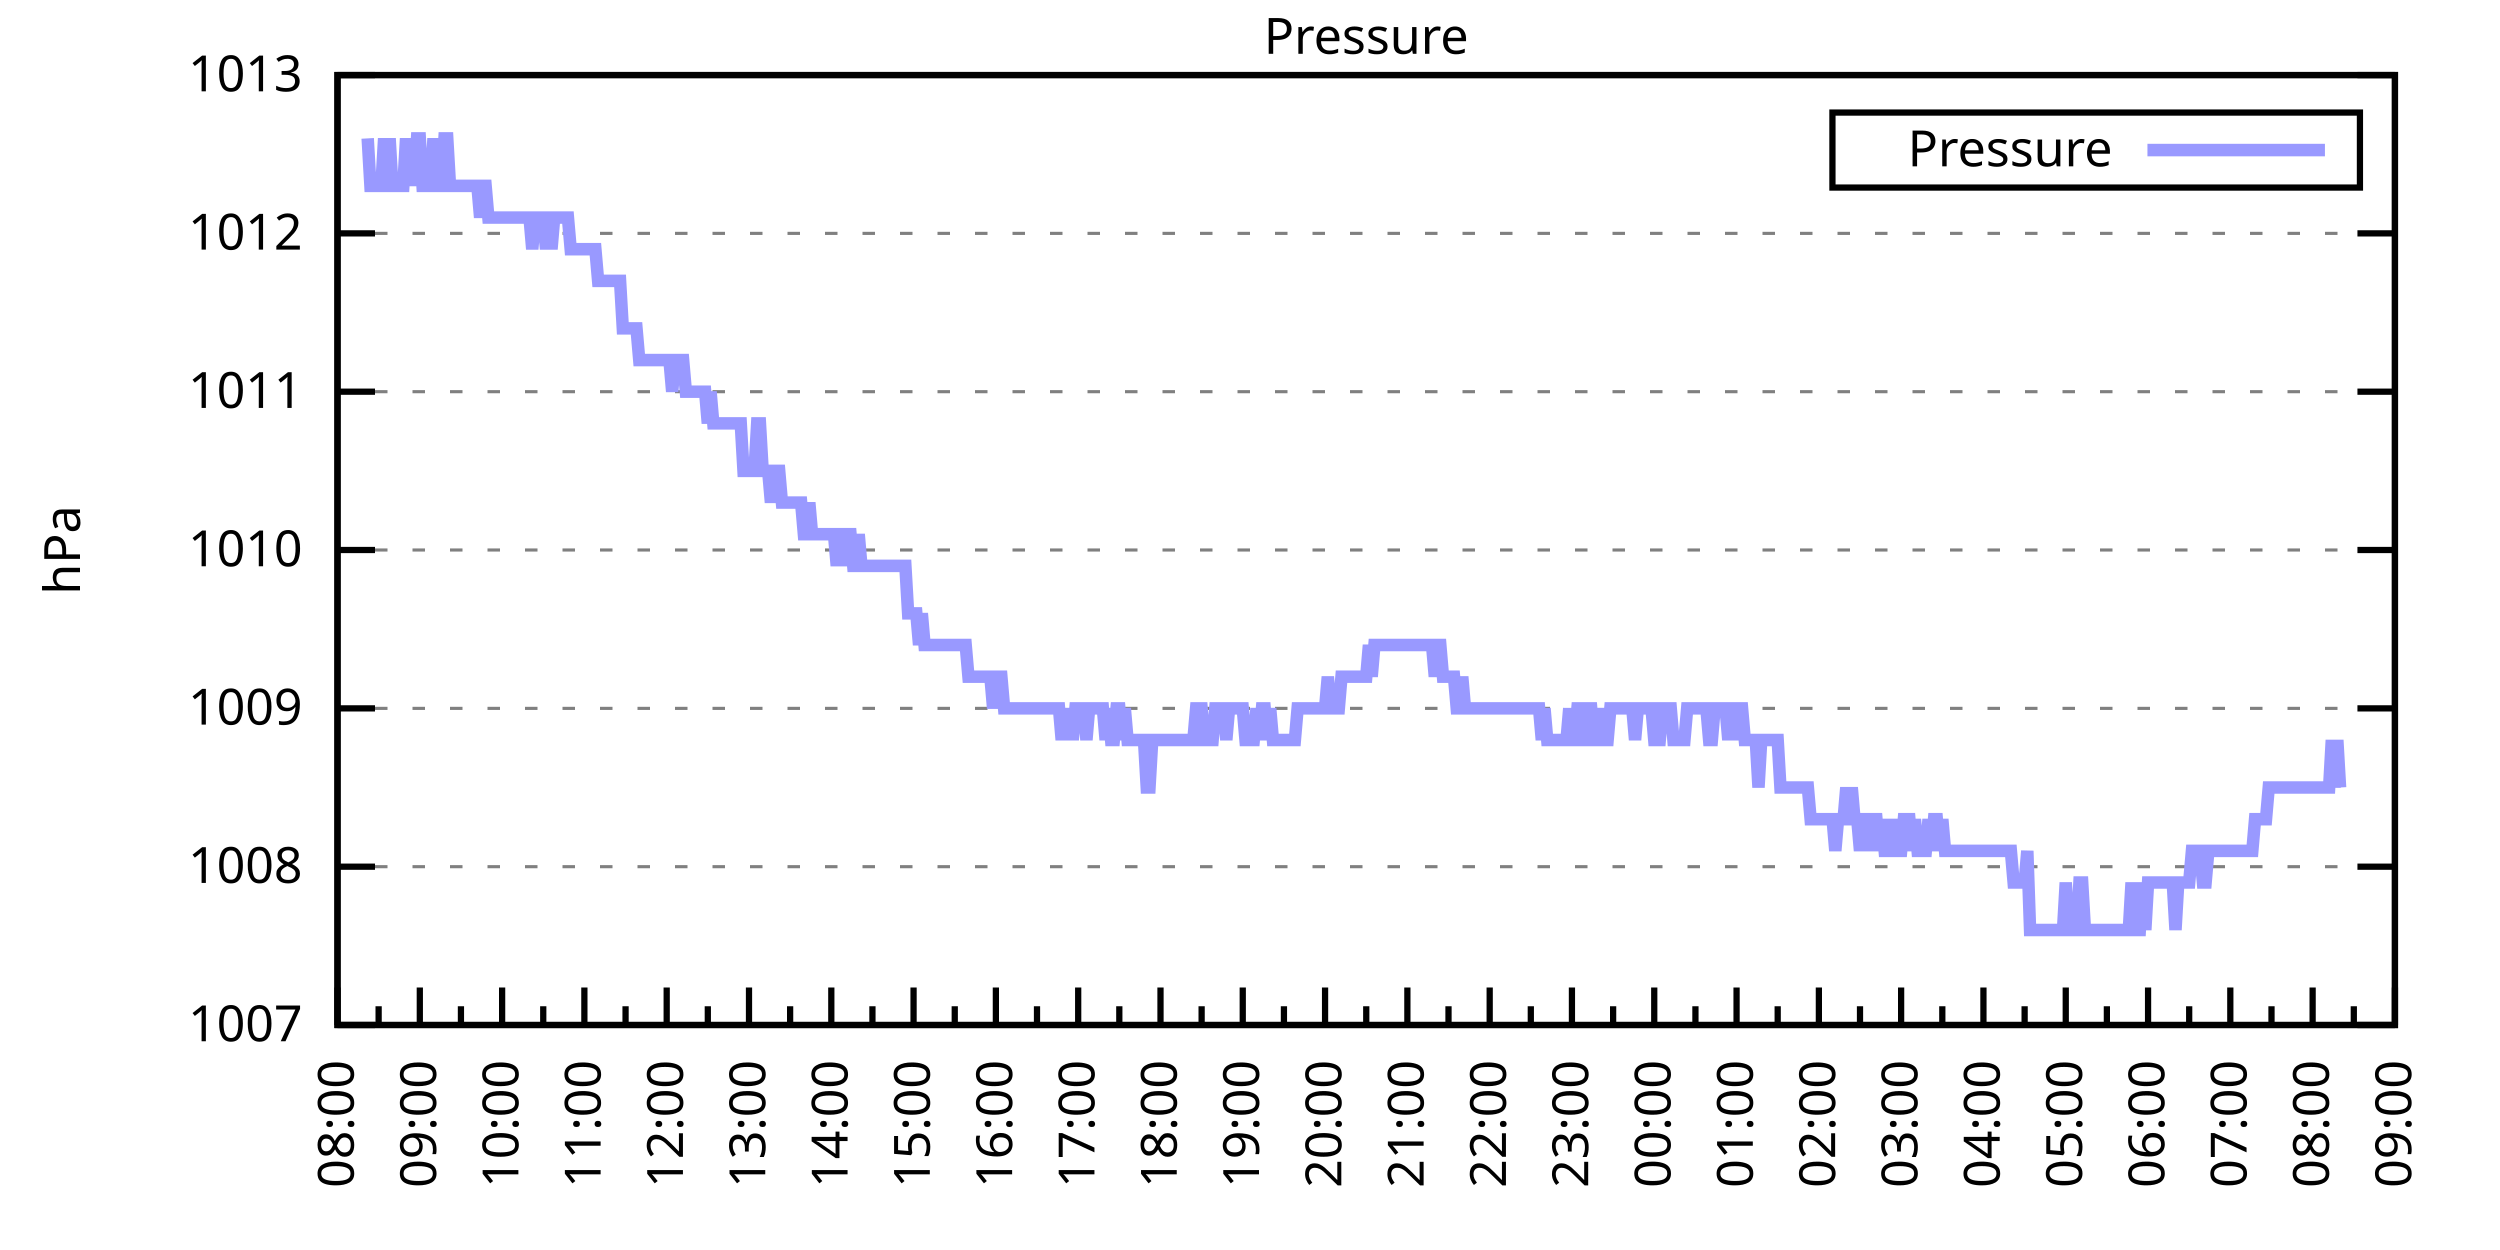
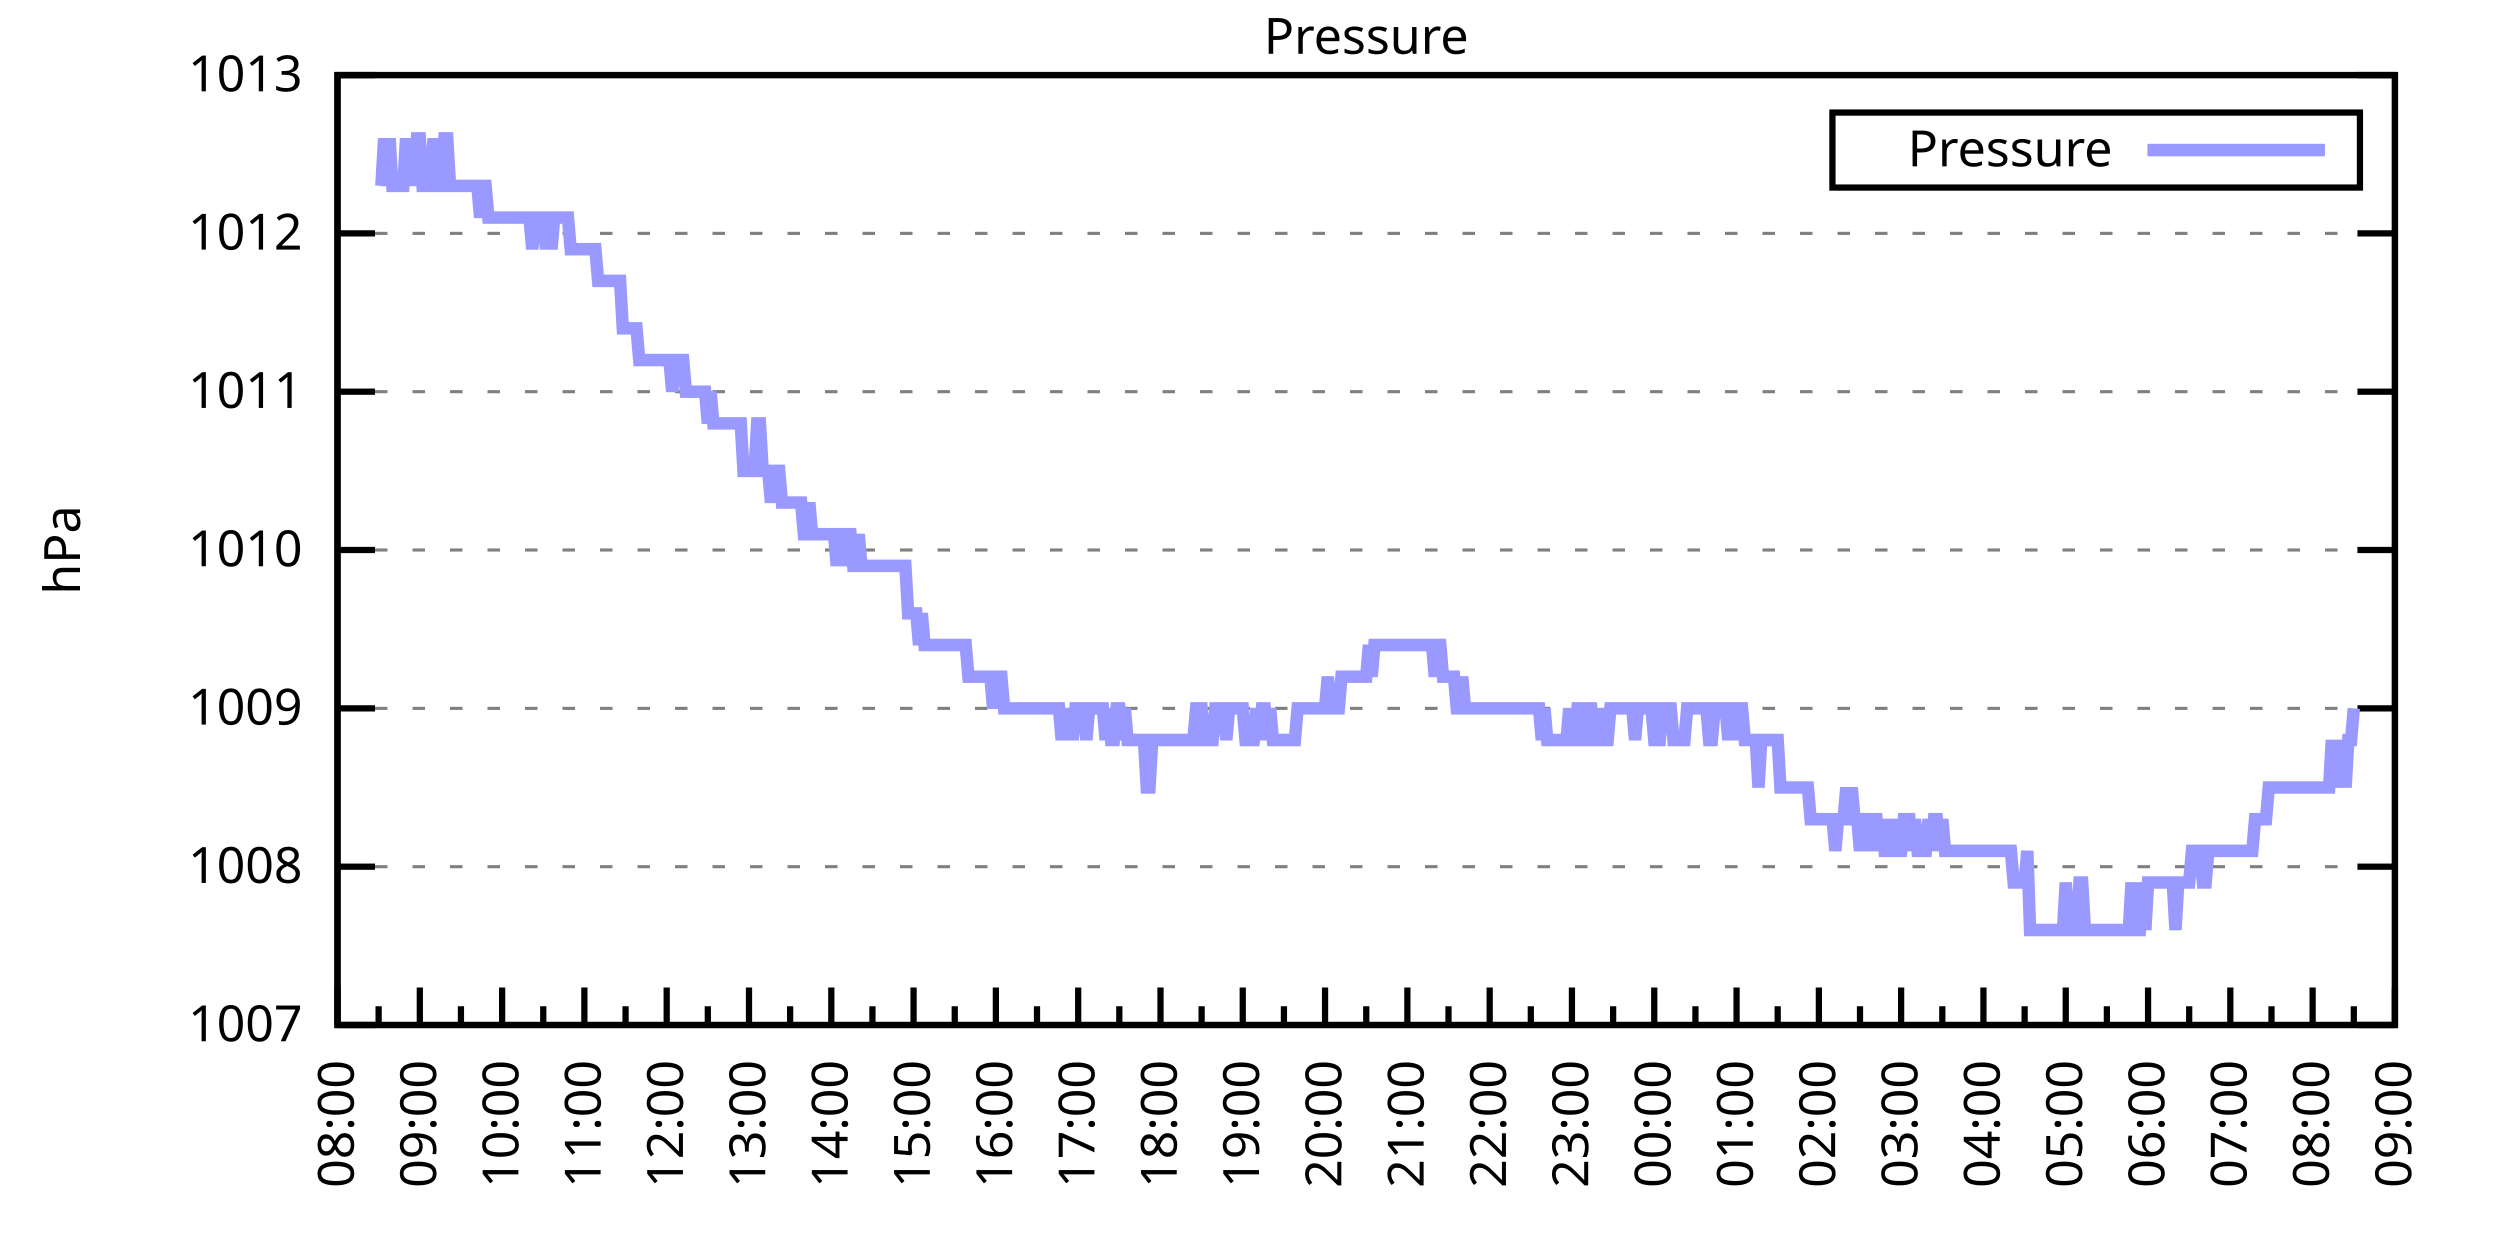
<svg xmlns="http://www.w3.org/2000/svg" xmlns:xlink="http://www.w3.org/1999/xlink" width="400" height="200" viewBox="0 0 400 200">
  <g id="gnuplot_canvas">
    <rect x="0" y="0" width="400" height="200" fill="none" />
    <defs>
      <circle id="gpDot" r="0.5" stroke-width="0.5" stroke="currentColor" />
      <path id="gpPt0" stroke-width="0.333" stroke="currentColor" d="M-1,0 h2 M0,-1 v2" />
      <path id="gpPt1" stroke-width="0.333" stroke="currentColor" d="M-1,-1 L1,1 M1,-1 L-1,1" />
      <path id="gpPt2" stroke-width="0.333" stroke="currentColor" d="M-1,0 L1,0 M0,-1 L0,1 M-1,-1 L1,1 M-1,1 L1,-1" />
      <rect id="gpPt3" stroke-width="0.333" stroke="currentColor" x="-1" y="-1" width="2" height="2" />
      <rect id="gpPt4" stroke-width="0.333" stroke="currentColor" fill="currentColor" x="-1" y="-1" width="2" height="2" />
      <circle id="gpPt5" stroke-width="0.333" stroke="currentColor" cx="0" cy="0" r="1" />
      <use xlink:href="#gpPt5" id="gpPt6" fill="currentColor" stroke="none" />
      <path id="gpPt7" stroke-width="0.333" stroke="currentColor" d="M0,-1.33 L-1.33,0.67 L1.33,0.67 z" />
      <use xlink:href="#gpPt7" id="gpPt8" fill="currentColor" stroke="none" />
      <use xlink:href="#gpPt7" id="gpPt9" stroke="currentColor" transform="rotate(180)" />
      <use xlink:href="#gpPt9" id="gpPt10" fill="currentColor" stroke="none" />
      <use xlink:href="#gpPt3" id="gpPt11" stroke="currentColor" transform="rotate(45)" />
      <use xlink:href="#gpPt11" id="gpPt12" fill="currentColor" stroke="none" />
      <path id="gpPt13" stroke-width="0.333" stroke="currentColor" d="M0,1.330 L1.265,0.411 L0.782,-1.067 L-0.782,-1.076 L-1.265,0.411 z" />
      <use xlink:href="#gpPt13" id="gpPt14" fill="currentColor" stroke="none" />
      <filter id="textbox" filterUnits="objectBoundingBox" x="0" y="0" height="1" width="1">
        <feFlood flood-color="white" flood-opacity="1" result="bgnd" />
        <feComposite in="SourceGraphic" in2="bgnd" operator="atop" />
      </filter>
      <filter id="greybox" filterUnits="objectBoundingBox" x="0" y="0" height="1" width="1">
        <feFlood flood-color="lightgrey" flood-opacity="1" result="grey" />
        <feComposite in="SourceGraphic" in2="grey" operator="atop" />
      </filter>
    </defs>
    <g fill="none" color="white" stroke="currentColor" stroke-width="1.00" stroke-linecap="butt" stroke-linejoin="miter">
</g>
    <g fill="none" color="black" stroke="currentColor" stroke-width="1.00" stroke-linecap="butt" stroke-linejoin="miter">
      <g stroke="none" shape-rendering="crispEdges">
        <polygon fill="rgb(255, 255, 255)" points="54.00,164.00 383.18,164.00 383.18,12.02 54.00,12.02 " />
      </g>
    </g>
    <g fill="none" color="black" stroke="currentColor" stroke-width="1.00" stroke-linecap="butt" stroke-linejoin="miter">
</g>
    <g fill="none" color="black" stroke="black" stroke-width="0.50" stroke-linecap="butt" stroke-linejoin="miter">
</g>
    <g fill="none" color="gray" stroke="currentColor" stroke-width="0.50" stroke-linecap="butt" stroke-linejoin="miter">
      <path stroke="gray" stroke-dasharray="2,4" class="gridline" d="M54.00,164.00 L383.19,164.00  " />
    </g>
    <g fill="none" color="gray" stroke="gray" stroke-width="1.00" stroke-linecap="butt" stroke-linejoin="miter">
</g>
    <g fill="none" color="black" stroke="currentColor" stroke-width="1.00" stroke-linecap="butt" stroke-linejoin="miter">
      <path stroke="black" d="M54.00,164.00 L60.00,164.00 M383.19,164.00 L377.19,164.00  " />
      <g transform="translate(48.40,166.60)" stroke="none" fill="black" font-family="Sans" font-size="8.00" text-anchor="end">
        <text>
          <tspan font-family="Sans"> 1007</tspan>
        </text>
      </g>
    </g>
    <g fill="none" color="black" stroke="currentColor" stroke-width="1.00" stroke-linecap="butt" stroke-linejoin="miter">
</g>
    <g fill="none" color="black" stroke="black" stroke-width="0.50" stroke-linecap="butt" stroke-linejoin="miter">
</g>
    <g fill="none" color="gray" stroke="currentColor" stroke-width="0.50" stroke-linecap="butt" stroke-linejoin="miter">
      <path stroke="gray" stroke-dasharray="2,4" class="gridline" d="M54.00,138.67 L383.19,138.67  " />
    </g>
    <g fill="none" color="gray" stroke="gray" stroke-width="1.00" stroke-linecap="butt" stroke-linejoin="miter">
</g>
    <g fill="none" color="black" stroke="currentColor" stroke-width="1.00" stroke-linecap="butt" stroke-linejoin="miter">
      <path stroke="black" d="M54.00,138.67 L60.00,138.67 M383.19,138.67 L377.19,138.67  " />
      <g transform="translate(48.40,141.27)" stroke="none" fill="black" font-family="Sans" font-size="8.00" text-anchor="end">
        <text>
          <tspan font-family="Sans"> 1008</tspan>
        </text>
      </g>
    </g>
    <g fill="none" color="black" stroke="currentColor" stroke-width="1.00" stroke-linecap="butt" stroke-linejoin="miter">
</g>
    <g fill="none" color="black" stroke="black" stroke-width="0.50" stroke-linecap="butt" stroke-linejoin="miter">
</g>
    <g fill="none" color="gray" stroke="currentColor" stroke-width="0.50" stroke-linecap="butt" stroke-linejoin="miter">
      <path stroke="gray" stroke-dasharray="2,4" class="gridline" d="M54.00,113.34 L383.19,113.34  " />
    </g>
    <g fill="none" color="gray" stroke="gray" stroke-width="1.00" stroke-linecap="butt" stroke-linejoin="miter">
</g>
    <g fill="none" color="black" stroke="currentColor" stroke-width="1.00" stroke-linecap="butt" stroke-linejoin="miter">
      <path stroke="black" d="M54.00,113.34 L60.00,113.34 M383.19,113.34 L377.19,113.34  " />
      <g transform="translate(48.40,115.94)" stroke="none" fill="black" font-family="Sans" font-size="8.00" text-anchor="end">
        <text>
          <tspan font-family="Sans"> 1009</tspan>
        </text>
      </g>
    </g>
    <g fill="none" color="black" stroke="currentColor" stroke-width="1.00" stroke-linecap="butt" stroke-linejoin="miter">
</g>
    <g fill="none" color="black" stroke="black" stroke-width="0.50" stroke-linecap="butt" stroke-linejoin="miter">
</g>
    <g fill="none" color="gray" stroke="currentColor" stroke-width="0.50" stroke-linecap="butt" stroke-linejoin="miter">
      <path stroke="gray" stroke-dasharray="2,4" class="gridline" d="M54.00,88.00 L383.19,88.00  " />
    </g>
    <g fill="none" color="gray" stroke="gray" stroke-width="1.00" stroke-linecap="butt" stroke-linejoin="miter">
</g>
    <g fill="none" color="black" stroke="currentColor" stroke-width="1.00" stroke-linecap="butt" stroke-linejoin="miter">
      <path stroke="black" d="M54.00,88.00 L60.00,88.00 M383.19,88.00 L377.19,88.00  " />
      <g transform="translate(48.40,90.60)" stroke="none" fill="black" font-family="Sans" font-size="8.00" text-anchor="end">
        <text>
          <tspan font-family="Sans"> 1010</tspan>
        </text>
      </g>
    </g>
    <g fill="none" color="black" stroke="currentColor" stroke-width="1.00" stroke-linecap="butt" stroke-linejoin="miter">
</g>
    <g fill="none" color="black" stroke="black" stroke-width="0.50" stroke-linecap="butt" stroke-linejoin="miter">
</g>
    <g fill="none" color="gray" stroke="currentColor" stroke-width="0.50" stroke-linecap="butt" stroke-linejoin="miter">
      <path stroke="gray" stroke-dasharray="2,4" class="gridline" d="M54.00,62.67 L383.19,62.67  " />
    </g>
    <g fill="none" color="gray" stroke="gray" stroke-width="1.00" stroke-linecap="butt" stroke-linejoin="miter">
</g>
    <g fill="none" color="black" stroke="currentColor" stroke-width="1.00" stroke-linecap="butt" stroke-linejoin="miter">
      <path stroke="black" d="M54.00,62.67 L60.00,62.67 M383.19,62.67 L377.19,62.67  " />
      <g transform="translate(48.40,65.27)" stroke="none" fill="black" font-family="Sans" font-size="8.00" text-anchor="end">
        <text>
          <tspan font-family="Sans"> 1011</tspan>
        </text>
      </g>
    </g>
    <g fill="none" color="black" stroke="currentColor" stroke-width="1.00" stroke-linecap="butt" stroke-linejoin="miter">
</g>
    <g fill="none" color="black" stroke="black" stroke-width="0.50" stroke-linecap="butt" stroke-linejoin="miter">
</g>
    <g fill="none" color="gray" stroke="currentColor" stroke-width="0.50" stroke-linecap="butt" stroke-linejoin="miter">
      <path stroke="gray" stroke-dasharray="2,4" class="gridline" d="M54.00,37.34 L383.19,37.34  " />
    </g>
    <g fill="none" color="gray" stroke="gray" stroke-width="1.00" stroke-linecap="butt" stroke-linejoin="miter">
</g>
    <g fill="none" color="black" stroke="currentColor" stroke-width="1.00" stroke-linecap="butt" stroke-linejoin="miter">
      <path stroke="black" d="M54.00,37.34 L60.00,37.34 M383.19,37.34 L377.19,37.34  " />
      <g transform="translate(48.40,39.94)" stroke="none" fill="black" font-family="Sans" font-size="8.00" text-anchor="end">
        <text>
          <tspan font-family="Sans"> 1012</tspan>
        </text>
      </g>
    </g>
    <g fill="none" color="black" stroke="currentColor" stroke-width="1.00" stroke-linecap="butt" stroke-linejoin="miter">
</g>
    <g fill="none" color="black" stroke="black" stroke-width="0.50" stroke-linecap="butt" stroke-linejoin="miter">
</g>
    <g fill="none" color="gray" stroke="currentColor" stroke-width="0.50" stroke-linecap="butt" stroke-linejoin="miter">
      <path stroke="gray" stroke-dasharray="2,4" class="gridline" d="M54.00,12.01 L383.19,12.01  " />
    </g>
    <g fill="none" color="gray" stroke="gray" stroke-width="1.00" stroke-linecap="butt" stroke-linejoin="miter">
</g>
    <g fill="none" color="black" stroke="currentColor" stroke-width="1.00" stroke-linecap="butt" stroke-linejoin="miter">
      <path stroke="black" d="M54.00,12.01 L60.00,12.01 M383.19,12.01 L377.19,12.01  " />
      <g transform="translate(48.40,14.61)" stroke="none" fill="black" font-family="Sans" font-size="8.00" text-anchor="end">
        <text>
          <tspan font-family="Sans"> 1013</tspan>
        </text>
      </g>
    </g>
    <g fill="none" color="black" stroke="currentColor" stroke-width="1.00" stroke-linecap="butt" stroke-linejoin="miter">
      <path stroke="black" d="M54.00,164.00 L54.00,158.00  " />
      <g transform="translate(56.60,169.60) rotate(270)" stroke="none" fill="black" font-family="Sans" font-size="8.00" text-anchor="end">
        <text>
          <tspan font-family="Sans">08:00</tspan>
        </text>
      </g>
    </g>
    <g fill="none" color="black" stroke="currentColor" stroke-width="1.00" stroke-linecap="butt" stroke-linejoin="miter">
      <path stroke="black" d="M60.58,164.00 L60.58,161.00 M67.17,164.00 L67.17,158.00  " />
      <g transform="translate(69.77,169.60) rotate(270)" stroke="none" fill="black" font-family="Sans" font-size="8.00" text-anchor="end">
        <text>
          <tspan font-family="Sans">09:00</tspan>
        </text>
      </g>
    </g>
    <g fill="none" color="black" stroke="currentColor" stroke-width="1.00" stroke-linecap="butt" stroke-linejoin="miter">
      <path stroke="black" d="M73.75,164.00 L73.75,161.00 M80.34,164.00 L80.34,158.00  " />
      <g transform="translate(82.94,169.60) rotate(270)" stroke="none" fill="black" font-family="Sans" font-size="8.00" text-anchor="end">
        <text>
          <tspan font-family="Sans">10:00</tspan>
        </text>
      </g>
    </g>
    <g fill="none" color="black" stroke="currentColor" stroke-width="1.00" stroke-linecap="butt" stroke-linejoin="miter">
      <path stroke="black" d="M86.92,164.00 L86.92,161.00 M93.50,164.00 L93.50,158.00  " />
      <g transform="translate(96.10,169.60) rotate(270)" stroke="none" fill="black" font-family="Sans" font-size="8.00" text-anchor="end">
        <text>
          <tspan font-family="Sans">11:00</tspan>
        </text>
      </g>
    </g>
    <g fill="none" color="black" stroke="currentColor" stroke-width="1.00" stroke-linecap="butt" stroke-linejoin="miter">
      <path stroke="black" d="M100.09,164.00 L100.09,161.00 M106.67,164.00 L106.67,158.00  " />
      <g transform="translate(109.27,169.60) rotate(270)" stroke="none" fill="black" font-family="Sans" font-size="8.00" text-anchor="end">
        <text>
          <tspan font-family="Sans">12:00</tspan>
        </text>
      </g>
    </g>
    <g fill="none" color="black" stroke="currentColor" stroke-width="1.00" stroke-linecap="butt" stroke-linejoin="miter">
      <path stroke="black" d="M113.25,164.00 L113.25,161.00 M119.84,164.00 L119.84,158.00  " />
      <g transform="translate(122.44,169.60) rotate(270)" stroke="none" fill="black" font-family="Sans" font-size="8.00" text-anchor="end">
        <text>
          <tspan font-family="Sans">13:00</tspan>
        </text>
      </g>
    </g>
    <g fill="none" color="black" stroke="currentColor" stroke-width="1.00" stroke-linecap="butt" stroke-linejoin="miter">
      <path stroke="black" d="M126.42,164.00 L126.42,161.00 M133.01,164.00 L133.01,158.00  " />
      <g transform="translate(135.61,169.60) rotate(270)" stroke="none" fill="black" font-family="Sans" font-size="8.00" text-anchor="end">
        <text>
          <tspan font-family="Sans">14:00</tspan>
        </text>
      </g>
    </g>
    <g fill="none" color="black" stroke="currentColor" stroke-width="1.00" stroke-linecap="butt" stroke-linejoin="miter">
      <path stroke="black" d="M139.59,164.00 L139.59,161.00 M146.17,164.00 L146.17,158.00  " />
      <g transform="translate(148.77,169.60) rotate(270)" stroke="none" fill="black" font-family="Sans" font-size="8.00" text-anchor="end">
        <text>
          <tspan font-family="Sans">15:00</tspan>
        </text>
      </g>
    </g>
    <g fill="none" color="black" stroke="currentColor" stroke-width="1.00" stroke-linecap="butt" stroke-linejoin="miter">
      <path stroke="black" d="M152.76,164.00 L152.76,161.00 M159.34,164.00 L159.34,158.00  " />
      <g transform="translate(161.94,169.60) rotate(270)" stroke="none" fill="black" font-family="Sans" font-size="8.00" text-anchor="end">
        <text>
          <tspan font-family="Sans">16:00</tspan>
        </text>
      </g>
    </g>
    <g fill="none" color="black" stroke="currentColor" stroke-width="1.00" stroke-linecap="butt" stroke-linejoin="miter">
      <path stroke="black" d="M165.92,164.00 L165.92,161.00 M172.51,164.00 L172.51,158.00  " />
      <g transform="translate(175.11,169.60) rotate(270)" stroke="none" fill="black" font-family="Sans" font-size="8.00" text-anchor="end">
        <text>
          <tspan font-family="Sans">17:00</tspan>
        </text>
      </g>
    </g>
    <g fill="none" color="black" stroke="currentColor" stroke-width="1.00" stroke-linecap="butt" stroke-linejoin="miter">
      <path stroke="black" d="M179.09,164.00 L179.09,161.00 M185.68,164.00 L185.68,158.00  " />
      <g transform="translate(188.28,169.60) rotate(270)" stroke="none" fill="black" font-family="Sans" font-size="8.00" text-anchor="end">
        <text>
          <tspan font-family="Sans">18:00</tspan>
        </text>
      </g>
    </g>
    <g fill="none" color="black" stroke="currentColor" stroke-width="1.00" stroke-linecap="butt" stroke-linejoin="miter">
      <path stroke="black" d="M192.26,164.00 L192.26,161.00 M198.84,164.00 L198.84,158.00  " />
      <g transform="translate(201.44,169.60) rotate(270)" stroke="none" fill="black" font-family="Sans" font-size="8.00" text-anchor="end">
        <text>
          <tspan font-family="Sans">19:00</tspan>
        </text>
      </g>
    </g>
    <g fill="none" color="black" stroke="currentColor" stroke-width="1.00" stroke-linecap="butt" stroke-linejoin="miter">
      <path stroke="black" d="M205.43,164.00 L205.43,161.00 M212.01,164.00 L212.01,158.00  " />
      <g transform="translate(214.61,169.60) rotate(270)" stroke="none" fill="black" font-family="Sans" font-size="8.00" text-anchor="end">
        <text>
          <tspan font-family="Sans">20:00</tspan>
        </text>
      </g>
    </g>
    <g fill="none" color="black" stroke="currentColor" stroke-width="1.00" stroke-linecap="butt" stroke-linejoin="miter">
      <path stroke="black" d="M218.60,164.00 L218.60,161.00 M225.18,164.00 L225.18,158.00  " />
      <g transform="translate(227.78,169.60) rotate(270)" stroke="none" fill="black" font-family="Sans" font-size="8.00" text-anchor="end">
        <text>
          <tspan font-family="Sans">21:00</tspan>
        </text>
      </g>
    </g>
    <g fill="none" color="black" stroke="currentColor" stroke-width="1.00" stroke-linecap="butt" stroke-linejoin="miter">
      <path stroke="black" d="M231.76,164.00 L231.76,161.00 M238.35,164.00 L238.35,158.00  " />
      <g transform="translate(240.95,169.60) rotate(270)" stroke="none" fill="black" font-family="Sans" font-size="8.00" text-anchor="end">
        <text>
          <tspan font-family="Sans">22:00</tspan>
        </text>
      </g>
    </g>
    <g fill="none" color="black" stroke="currentColor" stroke-width="1.00" stroke-linecap="butt" stroke-linejoin="miter">
      <path stroke="black" d="M244.93,164.00 L244.93,161.00 M251.51,164.00 L251.51,158.00  " />
      <g transform="translate(254.11,169.60) rotate(270)" stroke="none" fill="black" font-family="Sans" font-size="8.00" text-anchor="end">
        <text>
          <tspan font-family="Sans">23:00</tspan>
        </text>
      </g>
    </g>
    <g fill="none" color="black" stroke="currentColor" stroke-width="1.00" stroke-linecap="butt" stroke-linejoin="miter">
      <path stroke="black" d="M258.10,164.00 L258.10,161.00 M264.68,164.00 L264.68,158.00  " />
      <g transform="translate(267.28,169.60) rotate(270)" stroke="none" fill="black" font-family="Sans" font-size="8.00" text-anchor="end">
        <text>
          <tspan font-family="Sans">00:00</tspan>
        </text>
      </g>
    </g>
    <g fill="none" color="black" stroke="currentColor" stroke-width="1.00" stroke-linecap="butt" stroke-linejoin="miter">
      <path stroke="black" d="M271.27,164.00 L271.27,161.00 M277.85,164.00 L277.85,158.00  " />
      <g transform="translate(280.45,169.60) rotate(270)" stroke="none" fill="black" font-family="Sans" font-size="8.00" text-anchor="end">
        <text>
          <tspan font-family="Sans">01:00</tspan>
        </text>
      </g>
    </g>
    <g fill="none" color="black" stroke="currentColor" stroke-width="1.00" stroke-linecap="butt" stroke-linejoin="miter">
      <path stroke="black" d="M284.43,164.00 L284.43,161.00 M291.02,164.00 L291.02,158.00  " />
      <g transform="translate(293.62,169.60) rotate(270)" stroke="none" fill="black" font-family="Sans" font-size="8.00" text-anchor="end">
        <text>
          <tspan font-family="Sans">02:00</tspan>
        </text>
      </g>
    </g>
    <g fill="none" color="black" stroke="currentColor" stroke-width="1.00" stroke-linecap="butt" stroke-linejoin="miter">
      <path stroke="black" d="M297.60,164.00 L297.60,161.00 M304.18,164.00 L304.18,158.00  " />
      <g transform="translate(306.78,169.60) rotate(270)" stroke="none" fill="black" font-family="Sans" font-size="8.00" text-anchor="end">
        <text>
          <tspan font-family="Sans">03:00</tspan>
        </text>
      </g>
    </g>
    <g fill="none" color="black" stroke="currentColor" stroke-width="1.00" stroke-linecap="butt" stroke-linejoin="miter">
      <path stroke="black" d="M310.77,164.00 L310.77,161.00 M317.35,164.00 L317.35,158.00  " />
      <g transform="translate(319.95,169.60) rotate(270)" stroke="none" fill="black" font-family="Sans" font-size="8.00" text-anchor="end">
        <text>
          <tspan font-family="Sans">04:00</tspan>
        </text>
      </g>
    </g>
    <g fill="none" color="black" stroke="currentColor" stroke-width="1.00" stroke-linecap="butt" stroke-linejoin="miter">
      <path stroke="black" d="M323.94,164.00 L323.94,161.00 M330.52,164.00 L330.52,158.00  " />
      <g transform="translate(333.12,169.60) rotate(270)" stroke="none" fill="black" font-family="Sans" font-size="8.00" text-anchor="end">
        <text>
          <tspan font-family="Sans">05:00</tspan>
        </text>
      </g>
    </g>
    <g fill="none" color="black" stroke="currentColor" stroke-width="1.00" stroke-linecap="butt" stroke-linejoin="miter">
      <path stroke="black" d="M337.10,164.00 L337.10,161.00 M343.69,164.00 L343.69,158.00  " />
      <g transform="translate(346.29,169.60) rotate(270)" stroke="none" fill="black" font-family="Sans" font-size="8.00" text-anchor="end">
        <text>
          <tspan font-family="Sans">06:00</tspan>
        </text>
      </g>
    </g>
    <g fill="none" color="black" stroke="currentColor" stroke-width="1.00" stroke-linecap="butt" stroke-linejoin="miter">
      <path stroke="black" d="M350.27,164.00 L350.27,161.00 M356.85,164.00 L356.85,158.00  " />
      <g transform="translate(359.45,169.60) rotate(270)" stroke="none" fill="black" font-family="Sans" font-size="8.00" text-anchor="end">
        <text>
          <tspan font-family="Sans">07:00</tspan>
        </text>
      </g>
    </g>
    <g fill="none" color="black" stroke="currentColor" stroke-width="1.00" stroke-linecap="butt" stroke-linejoin="miter">
      <path stroke="black" d="M363.44,164.00 L363.44,161.00 M370.02,164.00 L370.02,158.00  " />
      <g transform="translate(372.62,169.60) rotate(270)" stroke="none" fill="black" font-family="Sans" font-size="8.00" text-anchor="end">
        <text>
          <tspan font-family="Sans">08:00</tspan>
        </text>
      </g>
    </g>
    <g fill="none" color="black" stroke="currentColor" stroke-width="1.00" stroke-linecap="butt" stroke-linejoin="miter">
      <path stroke="black" d="M376.61,164.00 L376.61,161.00 M383.19,164.00 L383.19,158.00  " />
      <g transform="translate(385.79,169.60) rotate(270)" stroke="none" fill="black" font-family="Sans" font-size="8.00" text-anchor="end">
        <text>
          <tspan font-family="Sans">09:00</tspan>
        </text>
      </g>
    </g>
    <g fill="none" color="black" stroke="currentColor" stroke-width="1.00" stroke-linecap="butt" stroke-linejoin="miter">
</g>
    <g fill="none" color="black" stroke="currentColor" stroke-width="1.00" stroke-linecap="butt" stroke-linejoin="miter">
      <path stroke="black" d="M54.00,12.01 L54.00,164.00 L383.19,164.00 L383.19,12.01 L54.00,12.01 Z  " />
    </g>
    <g fill="none" color="black" stroke="currentColor" stroke-width="1.00" stroke-linecap="butt" stroke-linejoin="miter">
      <g transform="translate(12.80,88.01) rotate(270)" stroke="none" fill="black" font-family="Sans" font-size="8.00" text-anchor="middle">
        <text>
          <tspan font-family="Sans">hPa</tspan>
        </text>
      </g>
    </g>
    <g fill="none" color="black" stroke="currentColor" stroke-width="1.00" stroke-linecap="butt" stroke-linejoin="miter">
</g>
    <g fill="none" color="black" stroke="currentColor" stroke-width="1.00" stroke-linecap="butt" stroke-linejoin="miter">
      <path stroke="black" d="M293.19,30.01 L293.19,18.01 L377.59,18.01 L377.59,30.01 L293.19,30.01 Z  " />
    </g>
    <g id="Pressure_plot_1">
      <g fill="none" color="white" stroke="black" stroke-width="2.00" stroke-linecap="butt" stroke-linejoin="miter">
</g>
      <g fill="none" color="black" stroke="currentColor" stroke-width="2.00" stroke-linecap="butt" stroke-linejoin="miter">
        <g transform="translate(337.99,26.61)" stroke="none" fill="black" font-family="Sans" font-size="8.00" text-anchor="end">
          <text>
            <tspan font-family="Sans">Pressure</tspan>
          </text>
        </g>
      </g>
      <g fill="none" color="black" stroke="currentColor" stroke-width="2.00" stroke-linecap="butt" stroke-linejoin="miter">
-         <path stroke="rgb(153, 153, 255)" d="M343.59,24.01 L371.99,24.01 M58.83,22.14 L59.27,29.74 L59.71,29.74 L60.14,29.74 L60.58,29.74 L61.02,29.74   L61.46,22.14 L61.90,29.74 L62.34,22.14 L62.78,29.74 L63.22,29.74 L63.66,29.74 L64.10,29.74 L64.53,29.74   L64.97,22.14 L65.41,29.74 L65.85,22.14 L66.29,29.74 L66.73,22.14 L67.17,22.14 L67.61,29.74 L68.05,29.74   L68.48,29.74 L68.92,29.74 L69.36,22.14 L69.80,29.74 L70.24,29.74 L70.68,29.74 L71.12,22.14 L71.56,22.14   L72.00,29.74 L72.43,29.74 L72.87,29.74 L73.31,29.74 L73.75,29.74 L74.19,29.74 L74.63,29.74 L75.07,29.74   L75.51,29.74 L75.95,29.74 L76.38,29.74 L76.82,34.81 L77.26,29.74 L77.70,29.74 L78.14,34.81 L78.58,34.81   L79.02,34.81 L79.46,34.81 L79.90,34.81 L80.34,34.81 L80.77,34.81 L81.21,34.81 L81.65,34.81 L82.09,34.81   L82.53,34.81 L82.97,34.81 L83.41,34.81 L83.85,34.81 L84.29,34.81 L84.72,34.81 L85.16,39.87 L85.60,34.81   L86.04,34.81 L86.48,34.81 L86.92,34.81 L87.36,39.87 L87.80,34.81 L88.24,39.87 L88.67,34.81 L89.11,34.81   L89.55,34.81 L89.99,34.81 L90.43,34.81 L90.87,34.81 L91.31,39.87 L91.75,39.87 L92.19,39.87 L92.62,39.87   L93.06,39.87 L93.50,39.87 L93.94,39.87 L94.38,39.87 L94.82,39.87 L95.26,39.87 L95.70,44.94 L96.14,44.94   L96.58,44.94 L97.01,44.94 L97.45,44.94 L97.89,44.94 L98.33,44.94 L98.77,44.94 L99.21,44.94 L99.65,52.54   L100.09,52.54 L100.53,52.54 L100.96,52.54 L101.40,52.54 L101.84,52.54 L102.28,57.61 L102.72,57.61 L103.16,57.61   L103.60,57.61 L104.04,57.61 L104.48,57.61 L104.91,57.61 L105.35,57.61 L105.79,57.61 L106.23,57.61 L106.67,57.61   L107.11,57.61 L107.55,62.67 L107.99,57.61 L108.43,57.61 L108.87,57.61 L109.30,57.61 L109.74,62.67 L110.18,62.67   L110.62,62.67 L111.06,62.67 L111.50,62.67 L111.94,62.67 L112.38,62.67 L112.82,62.67 L113.25,67.74 L113.69,62.67   L114.13,67.74 L114.57,67.74 L115.01,67.74 L115.45,67.74 L115.89,67.74 L116.33,67.74 L116.77,67.74 L117.20,67.74   L117.64,67.74 L118.08,67.74 L118.52,67.74 L118.96,75.34 L119.40,75.34 L119.84,75.34 L120.28,75.34 L120.72,75.34   L121.15,67.74 L121.59,67.74 L122.03,75.34 L122.47,75.34 L122.91,75.34 L123.35,80.41 L123.79,75.34 L124.23,75.34   L124.67,75.34 L125.11,80.41 L125.54,80.41 L125.98,80.41 L126.42,80.41 L126.86,80.41 L127.30,80.41 L127.74,80.41   L128.18,80.41 L128.62,85.47 L129.06,85.47 L129.49,80.41 L129.93,85.47 L130.37,85.47 L130.81,85.47 L131.25,85.47   L131.69,85.47 L132.13,85.47 L132.57,85.47 L133.01,85.47 L133.44,85.47 L133.88,90.54 L134.32,85.47 L134.76,90.54   L135.20,85.47 L135.64,85.47 L136.08,85.47 L136.52,90.54 L136.96,90.54 L137.39,85.47 L137.83,90.54 L138.27,90.54   L138.71,90.54 L139.15,90.54 L139.59,90.54 L140.03,90.54 L140.47,90.54 L140.91,90.54 L141.35,90.54 L141.78,90.54   L142.22,90.54 L142.66,90.54 L143.10,90.54 L143.54,90.54 L143.98,90.54 L144.42,90.54 L144.86,90.54 L145.30,98.14   L145.73,98.14 L146.17,98.14 L146.61,98.14 L147.05,103.20 L147.49,98.14 L147.93,103.20 L148.37,103.20 L148.81,103.20   L149.25,103.20 L149.68,103.20 L150.12,103.20 L150.56,103.20 L151.00,103.20 L151.44,103.20 L151.88,103.20 L152.32,103.20   L152.76,103.20 L153.20,103.20 L153.63,103.20 L154.07,103.20 L154.51,103.20 L154.95,108.27 L155.39,108.27 L155.83,108.27   L156.27,108.27 L156.71,108.27 L157.15,108.27 L157.59,108.27 L158.02,108.27 L158.46,108.27 L158.90,113.34 L159.34,108.27   L159.78,108.27 L160.22,108.27 L160.66,113.34 L161.10,113.34 L161.54,113.34 L161.97,113.34 L162.41,113.34 L162.85,113.34   L163.29,113.34 L163.73,113.34 L164.17,113.34 L164.61,113.34 L165.05,113.34 L165.49,113.34 L165.92,113.34 L166.36,113.34   L166.80,113.34 L167.24,113.34 L167.68,113.34 L168.12,113.34 L168.56,113.34 L169.00,113.34 L169.44,113.34 L169.87,118.40   L170.31,113.34 L170.75,118.40 L171.19,113.34 L171.63,118.40 L172.07,113.34 L172.51,113.34 L172.95,113.34 L173.39,113.34   L173.83,118.40 L174.26,113.34 L174.70,113.34 L175.14,113.34 L175.58,113.34 L176.02,113.34 L176.46,113.34 L176.90,118.40   L177.34,113.34 L177.78,118.40 L178.21,118.40 L178.65,113.34 L179.09,113.34 L179.53,118.40 L179.97,113.34 L180.41,118.40   L180.85,118.40 L181.29,118.40 L181.73,118.40 L182.16,118.40 L182.60,118.40 L183.04,118.40 L183.48,126.00 L183.92,126.00   L184.36,118.40 L184.80,118.40 L185.24,118.40 L185.68,118.40 L186.11,118.40 L186.55,118.40 L186.99,118.40 L187.43,118.40   L187.87,118.40 L188.31,118.40 L188.75,118.40 L189.19,118.40 L189.63,118.40 L190.07,118.40 L190.50,118.40 L190.94,118.40   L191.38,113.34 L191.82,113.34 L192.26,113.34 L192.70,118.40 L193.14,118.40 L193.58,118.40 L194.02,118.40 L194.45,113.34   L194.89,113.34 L195.33,113.34 L195.77,113.34 L196.21,118.40 L196.65,113.34 L197.09,113.34 L197.53,113.34 L197.97,113.34   L198.40,113.34 L198.84,113.34 L199.28,118.40 L199.72,118.40 L200.16,118.40 L200.60,118.40 L201.04,113.34 L201.48,118.40   L201.92,113.34 L202.35,113.34 L202.79,118.40 L203.23,113.34 L203.67,118.40 L204.11,118.40 L204.55,118.40 L204.99,118.40   L205.43,118.40 L205.87,118.40 L206.31,118.40 L206.74,118.40 L207.18,118.40 L207.62,113.34 L208.06,113.34 L208.50,113.34   L208.94,113.34 L209.38,113.34 L209.82,113.34 L210.26,113.34 L210.69,113.34 L211.13,113.34 L211.57,113.34 L212.01,113.34   L212.45,108.27 L212.89,113.34 L213.33,113.34 L213.77,113.34 L214.21,113.34 L214.64,108.27 L215.08,108.27 L215.52,108.27   L215.96,108.27 L216.40,108.27 L216.84,108.27 L217.28,108.27 L217.72,108.27 L218.16,108.27 L218.60,108.27 L219.03,103.20   L219.47,108.27 L219.91,103.20 L220.35,103.20 L220.79,103.20 L221.23,103.20 L221.67,103.20 L222.11,103.20 L222.55,103.20   L222.98,103.20 L223.42,103.20 L223.86,103.20 L224.30,103.20 L224.74,103.20 L225.18,103.20 L225.62,103.20 L226.06,103.20   L226.50,103.20 L226.93,103.20 L227.37,103.20 L227.81,103.20 L228.25,103.20 L228.69,103.20 L229.13,103.20 L229.57,108.27   L230.01,103.20 L230.45,103.20 L230.88,108.27 L231.32,108.27 L231.76,108.27 L232.20,108.27 L232.64,108.27 L233.08,113.34   L233.52,113.34 L233.96,108.27 L234.40,113.34 L234.84,113.34 L235.27,113.34 L235.71,113.34 L236.15,113.34 L236.59,113.34   L237.03,113.34 L237.47,113.34 L237.91,113.34 L238.35,113.34 L238.79,113.34 L239.22,113.34 L239.66,113.34 L240.10,113.34   L240.54,113.34 L240.98,113.34 L241.42,113.34 L241.86,113.34 L242.30,113.34 L242.74,113.34 L243.17,113.34 L243.61,113.34   L244.05,113.34 L244.49,113.34 L244.93,113.34 L245.37,113.34 L245.81,113.34 L246.25,113.34 L246.69,118.40 L247.12,113.34   L247.56,118.40 L248.00,118.40 L248.44,118.40 L248.88,118.40 L249.32,118.40 L249.76,118.40 L250.20,118.40 L250.64,118.40   L251.08,113.34 L251.51,118.40 L251.95,118.40 L252.39,113.34 L252.83,113.34 L253.27,118.40 L253.71,118.40 L254.15,113.34   L254.59,113.34 L255.03,118.40 L255.46,118.40 L255.90,118.40 L256.34,113.34 L256.78,118.40 L257.22,118.40 L257.66,113.34   L258.10,113.34 L258.54,113.34 L258.98,113.34 L259.41,113.34 L259.85,113.34 L260.29,113.34 L260.73,113.34 L261.17,113.34   L261.61,118.40 L262.05,113.34 L262.49,113.34 L262.93,113.34 L263.36,113.34 L263.80,113.34 L264.24,113.34 L264.68,118.40   L265.12,118.40 L265.56,118.40 L266.00,113.34 L266.44,113.34 L266.88,113.34 L267.32,113.34 L267.75,118.40 L268.19,118.40   L268.63,118.40 L269.07,118.40 L269.51,118.40 L269.95,113.34 L270.39,113.34 L270.83,113.34 L271.27,113.34 L271.70,113.34   L272.14,113.34 L272.58,113.34 L273.02,113.34 L273.46,118.40 L273.90,118.40 L274.34,113.34 L274.78,113.34 L275.22,113.34   L275.65,113.34 L276.09,113.34 L276.53,118.40 L276.97,113.34 L277.41,113.34 L277.85,118.40 L278.29,113.34 L278.73,113.34   L279.17,118.40 L279.60,118.40 L280.04,118.40 L280.48,118.40 L280.92,118.40 L281.36,126.00 L281.80,118.40 L282.24,118.40   L282.68,118.40 L283.12,118.40 L283.56,118.40 L283.99,118.40 L284.43,118.40 L284.87,126.00 L285.31,126.00 L285.75,126.00   L286.19,126.00 L286.63,126.00 L287.07,126.00 L287.51,126.00 L287.94,126.00 L288.38,126.00 L288.82,126.00 L289.26,126.00   L289.70,131.07 L290.14,131.07 L290.58,131.07 L291.02,131.07 L291.46,131.07 L291.89,131.07 L292.33,131.07 L292.77,131.07   L293.21,131.07 L293.65,136.14 L294.09,131.07 L294.53,131.07 L294.97,131.07 L295.41,126.00 L295.84,131.07 L296.28,126.00   L296.72,131.07 L297.16,131.07 L297.60,136.14 L298.04,131.07 L298.48,131.07 L298.92,131.07 L299.36,136.14 L299.80,131.07   L300.23,131.07 L300.67,136.14 L301.11,131.07 L301.55,136.14 L301.99,136.14 L302.43,131.07 L302.87,136.14 L303.31,131.07   L303.75,136.14 L304.18,136.14 L304.62,131.07 L305.06,131.07 L305.50,131.07 L305.94,136.14 L306.38,131.07 L306.82,136.14   L307.26,136.14 L307.70,136.14 L308.13,136.14 L308.57,131.07 L309.01,136.14 L309.45,131.07 L309.89,131.07 L310.33,136.14   L310.77,131.07 L311.21,136.14 L311.65,136.14 L312.08,136.14 L312.52,136.14 L312.96,136.14 L313.40,136.14 L313.84,136.14   L314.28,136.14 L314.72,136.14 L315.16,136.14 L315.60,136.14 L316.04,136.14 L316.47,136.14 L316.91,136.14 L317.35,136.14   L317.79,136.14 L318.23,136.14 L318.67,136.14 L319.11,136.14 L319.55,136.14 L319.99,136.14 L320.42,136.14 L320.86,136.14   L321.30,136.14 L321.74,136.14 L322.18,141.20 L322.62,141.20 L323.06,141.20 L323.50,141.20 L323.94,141.20 L324.37,136.14   L324.81,148.80 L325.25,148.80 L325.69,148.80 L326.13,148.80 L326.57,148.80 L327.01,148.80 L327.45,148.80 L327.89,148.80   L328.33,148.80 L328.76,148.80 L329.20,148.80 L329.64,148.80 L330.08,148.80 L330.52,141.20 L330.96,148.80 L331.40,148.80   L331.84,148.80 L332.28,148.80 L332.71,141.20 L333.15,141.20 L333.59,148.80 L334.03,148.80 L334.47,148.80 L334.91,148.80   L335.35,148.80 L335.79,148.80 L336.23,148.80 L336.66,148.80 L337.10,148.80 L337.54,148.80 L337.98,148.80 L338.42,148.80   L338.86,148.80 L339.30,148.80 L339.74,148.80 L340.18,148.80 L340.61,148.80 L341.05,141.20 L341.49,148.80 L341.93,148.80   L342.37,148.80 L342.81,141.20 L343.25,148.80 L343.69,141.20 L344.13,141.20 L344.57,141.20 L345.00,141.20 L345.44,141.20   L345.88,141.20 L346.32,141.20 L346.76,141.20 L347.20,141.20 L347.64,141.20 L348.08,148.80 L348.52,141.20 L348.95,141.20   L349.39,141.20 L349.83,141.20 L350.27,141.20 L350.71,136.14 L351.15,136.14 L351.59,136.14 L352.03,136.14 L352.47,141.20   L352.90,141.20 L353.34,136.14 L353.78,136.14 L354.22,136.14 L354.66,136.14 L355.10,136.14 L355.54,136.14 L355.98,136.14   L356.42,136.14 L356.85,136.14 L357.29,136.14 L357.73,136.14 L358.17,136.14 L358.61,136.14 L359.05,136.14 L359.49,136.14   L359.93,136.14 L360.37,136.14 L360.81,131.07 L361.24,131.07 L361.68,131.07 L362.12,131.07 L362.56,131.07 L363.00,126.00   L363.44,126.00 L363.88,126.00 L364.32,126.00 L364.76,126.00 L365.19,126.00 L365.63,126.00 L366.07,126.00 L366.51,126.00   L366.95,126.00 L367.39,126.00 L367.83,126.00 L368.27,126.00 L368.71,126.00 L369.14,126.00 L369.58,126.00 L370.02,126.00   L370.46,126.00 L370.90,126.00 L371.34,126.00 L371.78,126.00 L372.22,126.00 L372.66,126.00 L373.09,118.40 L373.53,126.00   L373.97,118.40 L374.41,126.00  " />
+         <path stroke="rgb(153, 153, 255)" d="M343.59,24.01 L371.99,24.01 M61.02,29.74 L61.46,22.14 L61.90,29.74 L62.34,22.14 L62.78,29.74 L63.22,29.74   L63.66,29.74 L64.10,29.74 L64.53,29.74 L64.97,22.14 L65.41,29.74 L65.85,22.14 L66.29,29.74 L66.73,22.14   L67.17,22.14 L67.61,29.74 L68.05,29.74 L68.48,29.74 L68.92,29.74 L69.36,22.14 L69.80,29.74 L70.24,29.74   L70.68,29.74 L71.12,22.14 L71.56,22.14 L72.00,29.74 L72.43,29.74 L72.87,29.74 L73.31,29.74 L73.75,29.74   L74.19,29.74 L74.63,29.74 L75.07,29.74 L75.51,29.74 L75.95,29.74 L76.38,29.74 L76.82,34.81 L77.26,29.74   L77.70,29.74 L78.14,34.81 L78.58,34.81 L79.02,34.81 L79.46,34.81 L79.90,34.81 L80.34,34.81 L80.77,34.81   L81.21,34.81 L81.65,34.81 L82.09,34.81 L82.53,34.81 L82.97,34.81 L83.41,34.81 L83.85,34.81 L84.29,34.81   L84.72,34.81 L85.16,39.87 L85.60,34.81 L86.04,34.81 L86.48,34.81 L86.92,34.81 L87.36,39.87 L87.80,34.81   L88.24,39.87 L88.67,34.81 L89.11,34.81 L89.55,34.81 L89.99,34.81 L90.43,34.81 L90.87,34.81 L91.31,39.87   L91.75,39.87 L92.19,39.87 L92.62,39.87 L93.06,39.87 L93.50,39.87 L93.94,39.87 L94.38,39.87 L94.82,39.87   L95.26,39.87 L95.70,44.94 L96.14,44.94 L96.58,44.94 L97.01,44.94 L97.45,44.94 L97.89,44.94 L98.33,44.94   L98.77,44.94 L99.21,44.94 L99.65,52.54 L100.09,52.54 L100.53,52.54 L100.96,52.54 L101.40,52.54 L101.84,52.54   L102.28,57.61 L102.72,57.61 L103.16,57.61 L103.60,57.61 L104.04,57.61 L104.48,57.61 L104.91,57.61 L105.35,57.61   L105.79,57.61 L106.23,57.61 L106.67,57.61 L107.11,57.61 L107.55,62.67 L107.99,57.61 L108.43,57.61 L108.87,57.61   L109.30,57.61 L109.74,62.67 L110.18,62.67 L110.62,62.67 L111.06,62.67 L111.50,62.67 L111.94,62.67 L112.38,62.67   L112.82,62.67 L113.25,67.74 L113.69,62.67 L114.13,67.74 L114.57,67.74 L115.01,67.74 L115.45,67.74 L115.89,67.74   L116.33,67.74 L116.77,67.74 L117.20,67.74 L117.64,67.74 L118.08,67.74 L118.52,67.74 L118.96,75.34 L119.40,75.34   L119.84,75.34 L120.28,75.34 L120.72,75.34 L121.15,67.74 L121.59,67.74 L122.03,75.34 L122.47,75.34 L122.91,75.34   L123.35,80.41 L123.79,75.34 L124.23,75.34 L124.67,75.34 L125.11,80.41 L125.54,80.41 L125.98,80.41 L126.42,80.41   L126.86,80.41 L127.30,80.41 L127.74,80.41 L128.18,80.41 L128.62,85.47 L129.06,85.47 L129.49,80.41 L129.93,85.47   L130.37,85.47 L130.81,85.47 L131.25,85.47 L131.69,85.47 L132.13,85.47 L132.57,85.47 L133.01,85.47 L133.44,85.47   L133.88,90.54 L134.32,85.47 L134.76,90.54 L135.20,85.47 L135.64,85.47 L136.08,85.47 L136.52,90.54 L136.96,90.54   L137.39,85.47 L137.83,90.54 L138.27,90.54 L138.71,90.54 L139.15,90.54 L139.59,90.54 L140.03,90.54 L140.47,90.54   L140.91,90.54 L141.35,90.54 L141.78,90.54 L142.22,90.54 L142.66,90.54 L143.10,90.54 L143.54,90.54 L143.98,90.54   L144.42,90.54 L144.86,90.54 L145.30,98.14 L145.73,98.14 L146.17,98.14 L146.61,98.14 L147.05,103.20 L147.49,98.14   L147.93,103.20 L148.37,103.20 L148.81,103.20 L149.25,103.20 L149.68,103.20 L150.12,103.20 L150.56,103.20 L151.00,103.20   L151.44,103.20 L151.88,103.20 L152.32,103.20 L152.76,103.20 L153.20,103.20 L153.63,103.20 L154.07,103.20 L154.51,103.20   L154.95,108.27 L155.39,108.27 L155.83,108.27 L156.27,108.27 L156.71,108.27 L157.15,108.27 L157.59,108.27 L158.02,108.27   L158.46,108.27 L158.90,113.34 L159.34,108.27 L159.78,108.27 L160.22,108.27 L160.66,113.34 L161.10,113.34 L161.54,113.34   L161.97,113.34 L162.41,113.34 L162.85,113.34 L163.29,113.34 L163.73,113.34 L164.17,113.34 L164.61,113.34 L165.05,113.34   L165.49,113.34 L165.92,113.34 L166.36,113.34 L166.80,113.34 L167.24,113.34 L167.68,113.34 L168.12,113.34 L168.56,113.34   L169.00,113.34 L169.44,113.34 L169.87,118.40 L170.31,113.34 L170.75,118.40 L171.19,113.34 L171.63,118.40 L172.07,113.34   L172.51,113.34 L172.95,113.34 L173.39,113.34 L173.83,118.40 L174.26,113.34 L174.70,113.34 L175.14,113.34 L175.58,113.34   L176.02,113.34 L176.46,113.34 L176.90,118.40 L177.34,113.34 L177.78,118.40 L178.21,118.40 L178.65,113.34 L179.09,113.34   L179.53,118.40 L179.97,113.34 L180.41,118.40 L180.85,118.40 L181.29,118.40 L181.73,118.40 L182.16,118.40 L182.60,118.40   L183.04,118.40 L183.48,126.00 L183.92,126.00 L184.36,118.40 L184.80,118.40 L185.24,118.40 L185.68,118.40 L186.11,118.40   L186.55,118.40 L186.99,118.40 L187.43,118.40 L187.87,118.40 L188.31,118.40 L188.75,118.40 L189.19,118.40 L189.63,118.40   L190.07,118.40 L190.50,118.40 L190.94,118.40 L191.38,113.34 L191.82,113.34 L192.26,113.34 L192.70,118.40 L193.14,118.40   L193.58,118.40 L194.02,118.40 L194.45,113.34 L194.89,113.34 L195.33,113.34 L195.77,113.34 L196.21,118.40 L196.65,113.34   L197.09,113.34 L197.53,113.34 L197.97,113.34 L198.40,113.34 L198.84,113.34 L199.28,118.40 L199.72,118.40 L200.16,118.40   L200.60,118.40 L201.04,113.34 L201.48,118.40 L201.92,113.34 L202.35,113.34 L202.79,118.40 L203.23,113.34 L203.67,118.40   L204.11,118.40 L204.55,118.40 L204.99,118.40 L205.43,118.40 L205.87,118.40 L206.31,118.40 L206.74,118.40 L207.18,118.40   L207.62,113.34 L208.06,113.34 L208.50,113.34 L208.94,113.34 L209.38,113.34 L209.82,113.34 L210.26,113.34 L210.69,113.34   L211.13,113.34 L211.57,113.34 L212.01,113.34 L212.45,108.27 L212.89,113.34 L213.33,113.34 L213.77,113.34 L214.21,113.34   L214.64,108.27 L215.08,108.27 L215.52,108.27 L215.96,108.27 L216.40,108.27 L216.84,108.27 L217.28,108.27 L217.72,108.27   L218.16,108.27 L218.60,108.27 L219.03,103.20 L219.47,108.27 L219.91,103.20 L220.35,103.20 L220.79,103.20 L221.23,103.20   L221.67,103.20 L222.11,103.20 L222.55,103.20 L222.98,103.20 L223.42,103.20 L223.86,103.20 L224.30,103.20 L224.74,103.20   L225.18,103.20 L225.62,103.20 L226.06,103.20 L226.50,103.20 L226.93,103.20 L227.37,103.20 L227.81,103.20 L228.25,103.20   L228.69,103.20 L229.13,103.20 L229.57,108.27 L230.01,103.20 L230.45,103.20 L230.88,108.27 L231.32,108.27 L231.76,108.27   L232.20,108.27 L232.64,108.27 L233.08,113.34 L233.52,113.34 L233.96,108.27 L234.40,113.34 L234.84,113.34 L235.27,113.34   L235.71,113.34 L236.15,113.34 L236.59,113.34 L237.03,113.34 L237.47,113.34 L237.91,113.34 L238.35,113.34 L238.79,113.34   L239.22,113.34 L239.66,113.34 L240.10,113.34 L240.54,113.34 L240.98,113.34 L241.42,113.34 L241.86,113.34 L242.30,113.34   L242.74,113.34 L243.17,113.34 L243.61,113.34 L244.05,113.34 L244.49,113.34 L244.93,113.34 L245.37,113.34 L245.81,113.34   L246.25,113.34 L246.69,118.40 L247.12,113.34 L247.56,118.40 L248.00,118.40 L248.44,118.40 L248.88,118.40 L249.32,118.40   L249.76,118.40 L250.20,118.40 L250.64,118.40 L251.08,113.34 L251.51,118.40 L251.95,118.40 L252.39,113.34 L252.83,113.34   L253.27,118.40 L253.71,118.40 L254.15,113.34 L254.59,113.34 L255.03,118.40 L255.46,118.40 L255.90,118.40 L256.34,113.34   L256.78,118.40 L257.22,118.40 L257.66,113.34 L258.10,113.34 L258.54,113.34 L258.98,113.34 L259.41,113.34 L259.85,113.34   L260.29,113.34 L260.73,113.34 L261.17,113.34 L261.61,118.40 L262.05,113.34 L262.49,113.34 L262.93,113.34 L263.36,113.34   L263.80,113.34 L264.24,113.34 L264.68,118.40 L265.12,118.40 L265.56,118.40 L266.00,113.34 L266.44,113.34 L266.88,113.34   L267.32,113.34 L267.75,118.40 L268.19,118.40 L268.63,118.40 L269.07,118.40 L269.51,118.40 L269.95,113.34 L270.39,113.34   L270.83,113.34 L271.27,113.34 L271.70,113.34 L272.14,113.34 L272.58,113.34 L273.02,113.34 L273.46,118.40 L273.90,118.40   L274.34,113.34 L274.78,113.34 L275.22,113.34 L275.65,113.34 L276.09,113.34 L276.53,118.40 L276.97,113.34 L277.41,113.34   L277.85,118.40 L278.29,113.34 L278.73,113.34 L279.17,118.40 L279.60,118.40 L280.04,118.40 L280.48,118.40 L280.92,118.40   L281.36,126.00 L281.80,118.40 L282.24,118.40 L282.68,118.40 L283.12,118.40 L283.56,118.40 L283.99,118.40 L284.43,118.40   L284.87,126.00 L285.31,126.00 L285.75,126.00 L286.19,126.00 L286.63,126.00 L287.07,126.00 L287.51,126.00 L287.94,126.00   L288.38,126.00 L288.82,126.00 L289.26,126.00 L289.70,131.07 L290.14,131.07 L290.58,131.07 L291.02,131.07 L291.46,131.07   L291.89,131.07 L292.33,131.07 L292.77,131.07 L293.21,131.07 L293.65,136.14 L294.09,131.07 L294.53,131.07 L294.97,131.07   L295.41,126.00 L295.84,131.07 L296.28,126.00 L296.72,131.07 L297.16,131.07 L297.60,136.14 L298.04,131.07 L298.48,131.07   L298.92,131.07 L299.36,136.14 L299.80,131.07 L300.23,131.07 L300.67,136.14 L301.11,131.07 L301.55,136.14 L301.99,136.14   L302.43,131.07 L302.87,136.14 L303.31,131.07 L303.75,136.14 L304.18,136.14 L304.62,131.07 L305.06,131.07 L305.50,131.07   L305.94,136.14 L306.38,131.07 L306.82,136.14 L307.26,136.14 L307.70,136.14 L308.13,136.14 L308.57,131.07 L309.01,136.14   L309.45,131.07 L309.89,131.07 L310.33,136.14 L310.77,131.07 L311.21,136.14 L311.65,136.14 L312.08,136.14 L312.52,136.14   L312.96,136.14 L313.40,136.14 L313.84,136.14 L314.28,136.14 L314.72,136.14 L315.16,136.14 L315.60,136.14 L316.04,136.14   L316.47,136.14 L316.91,136.14 L317.35,136.14 L317.79,136.14 L318.23,136.14 L318.67,136.14 L319.11,136.14 L319.55,136.14   L319.99,136.14 L320.42,136.14 L320.86,136.14 L321.30,136.14 L321.74,136.14 L322.18,141.20 L322.62,141.20 L323.06,141.20   L323.50,141.20 L323.94,141.20 L324.37,136.14 L324.81,148.80 L325.25,148.80 L325.69,148.80 L326.13,148.80 L326.57,148.80   L327.01,148.80 L327.45,148.80 L327.89,148.80 L328.33,148.80 L328.76,148.80 L329.20,148.80 L329.64,148.80 L330.08,148.80   L330.52,141.20 L330.96,148.80 L331.40,148.80 L331.84,148.80 L332.28,148.80 L332.71,141.20 L333.15,141.20 L333.59,148.80   L334.03,148.80 L334.47,148.80 L334.91,148.80 L335.35,148.80 L335.79,148.80 L336.23,148.80 L336.66,148.80 L337.10,148.80   L337.54,148.80 L337.98,148.80 L338.42,148.80 L338.86,148.80 L339.30,148.80 L339.74,148.80 L340.18,148.80 L340.61,148.80   L341.05,141.20 L341.49,148.80 L341.93,148.80 L342.37,148.80 L342.81,141.20 L343.25,148.80 L343.69,141.20 L344.13,141.20   L344.57,141.20 L345.00,141.20 L345.44,141.20 L345.88,141.20 L346.32,141.20 L346.76,141.20 L347.20,141.20 L347.64,141.20   L348.08,148.80 L348.52,141.20 L348.95,141.20 L349.39,141.20 L349.83,141.20 L350.27,141.20 L350.71,136.14 L351.15,136.14   L351.59,136.14 L352.03,136.14 L352.47,141.20 L352.90,141.20 L353.34,136.14 L353.78,136.14 L354.22,136.14 L354.66,136.14   L355.10,136.14 L355.54,136.14 L355.98,136.14 L356.42,136.14 L356.85,136.14 L357.29,136.14 L357.73,136.14 L358.17,136.14   L358.61,136.14 L359.05,136.14 L359.49,136.14 L359.93,136.14 L360.37,136.14 L360.81,131.07 L361.24,131.07 L361.68,131.07   L362.12,131.07 L362.56,131.07 L363.00,126.00 L363.44,126.00 L363.88,126.00 L364.32,126.00 L364.76,126.00 L365.19,126.00   L365.63,126.00 L366.07,126.00 L366.51,126.00 L366.95,126.00 L367.39,126.00 L367.83,126.00 L368.27,126.00 L368.71,126.00   L369.14,126.00 L369.58,126.00 L370.02,126.00 L370.46,126.00 L370.90,126.00 L371.34,126.00 L371.78,126.00 L372.22,126.00   L372.66,126.00 L373.09,118.40 L373.53,126.00 L373.97,118.40 L374.41,126.00 L374.85,118.40 L375.29,126.00 L375.73,118.40   L376.17,118.40 L376.61,113.34  " />
      </g>
    </g>
    <g fill="none" color="black" stroke="currentColor" stroke-width="2.00" stroke-linecap="butt" stroke-linejoin="miter">
</g>
    <g fill="none" color="black" stroke="black" stroke-width="1.00" stroke-linecap="butt" stroke-linejoin="miter">
</g>
    <g fill="none" color="black" stroke="currentColor" stroke-width="1.00" stroke-linecap="butt" stroke-linejoin="miter">
      <path stroke="black" d="M54.00,12.01 L54.00,164.00 L383.19,164.00 L383.19,12.01 L54.00,12.01 Z  " />
    </g>
    <g fill="none" color="black" stroke="currentColor" stroke-width="1.00" stroke-linecap="butt" stroke-linejoin="miter">
      <g transform="translate(218.59,8.61)" stroke="none" fill="black" font-family="Sans" font-size="8.00" text-anchor="middle">
        <text>
          <tspan font-family="Sans">Pressure</tspan>
        </text>
      </g>
    </g>
    <g fill="none" color="black" stroke="currentColor" stroke-width="1.00" stroke-linecap="butt" stroke-linejoin="miter">
</g>
  </g>
</svg>
